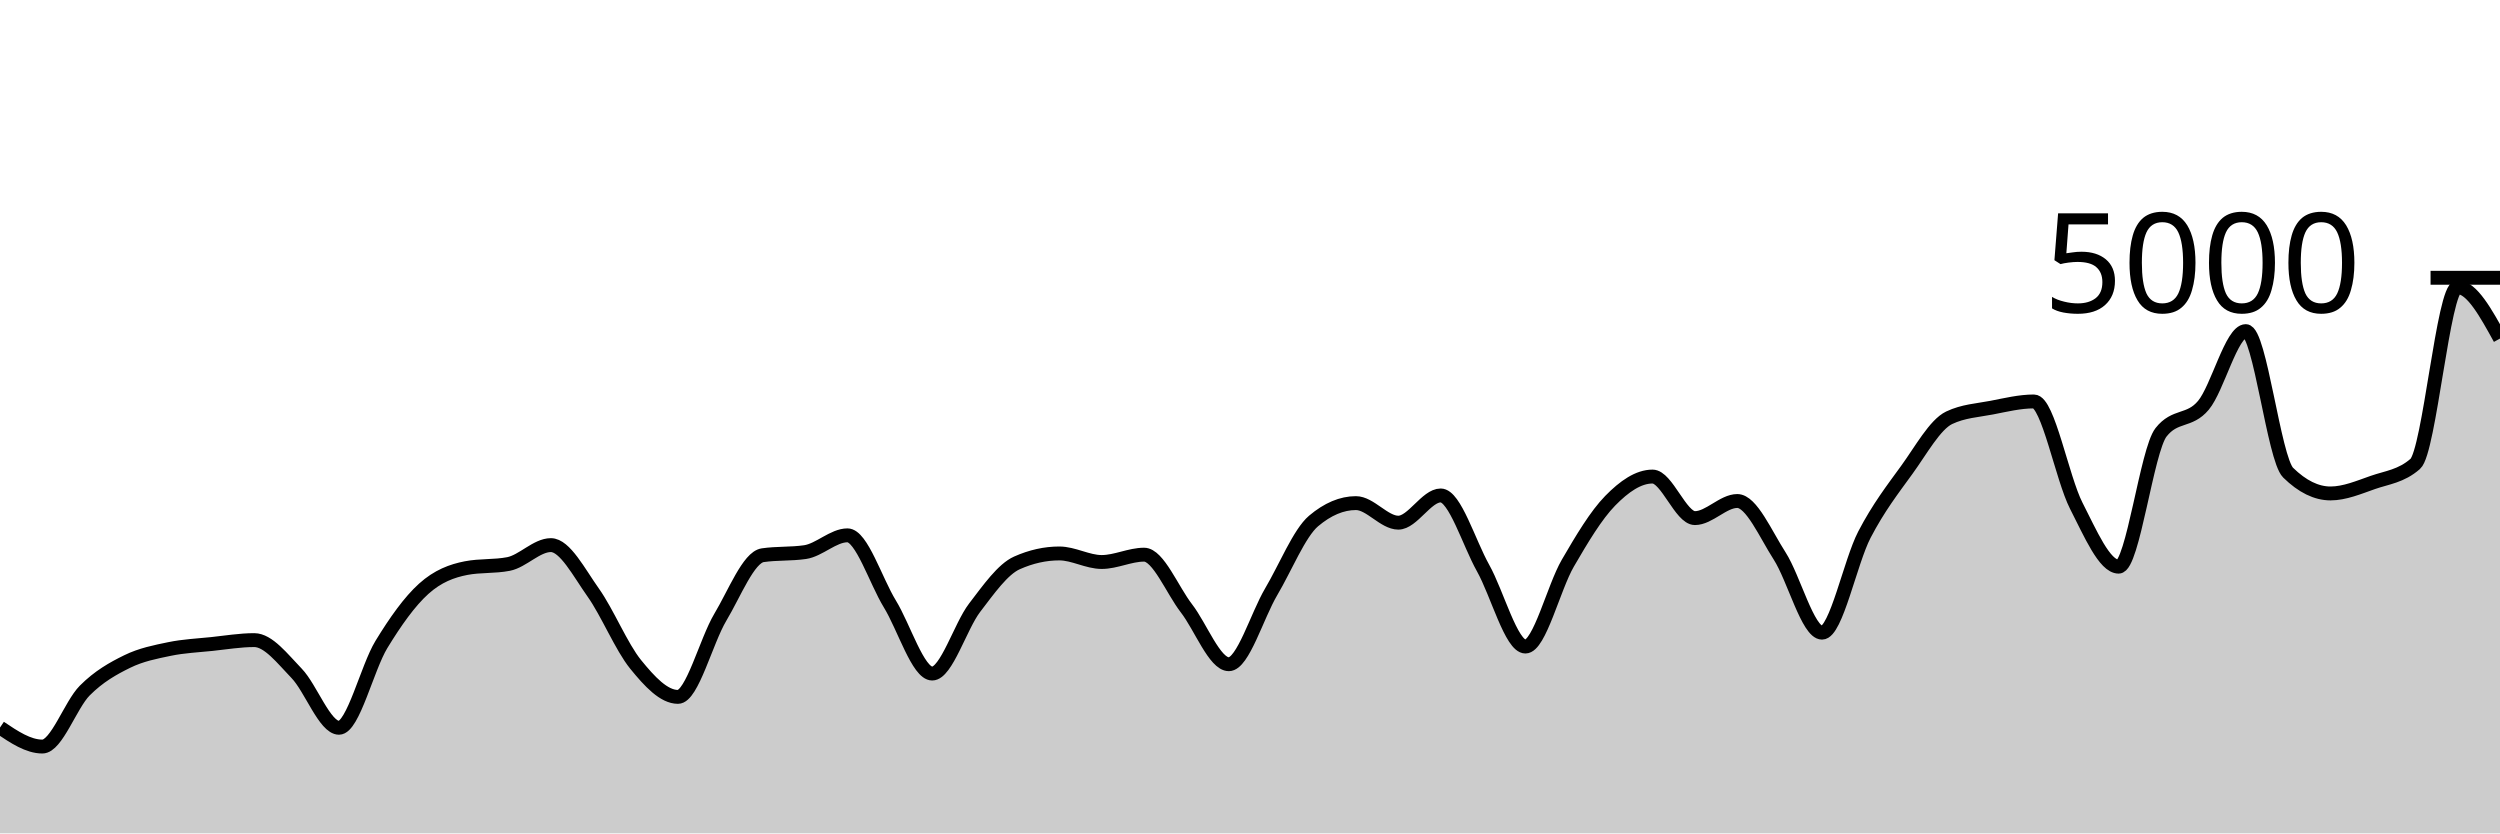
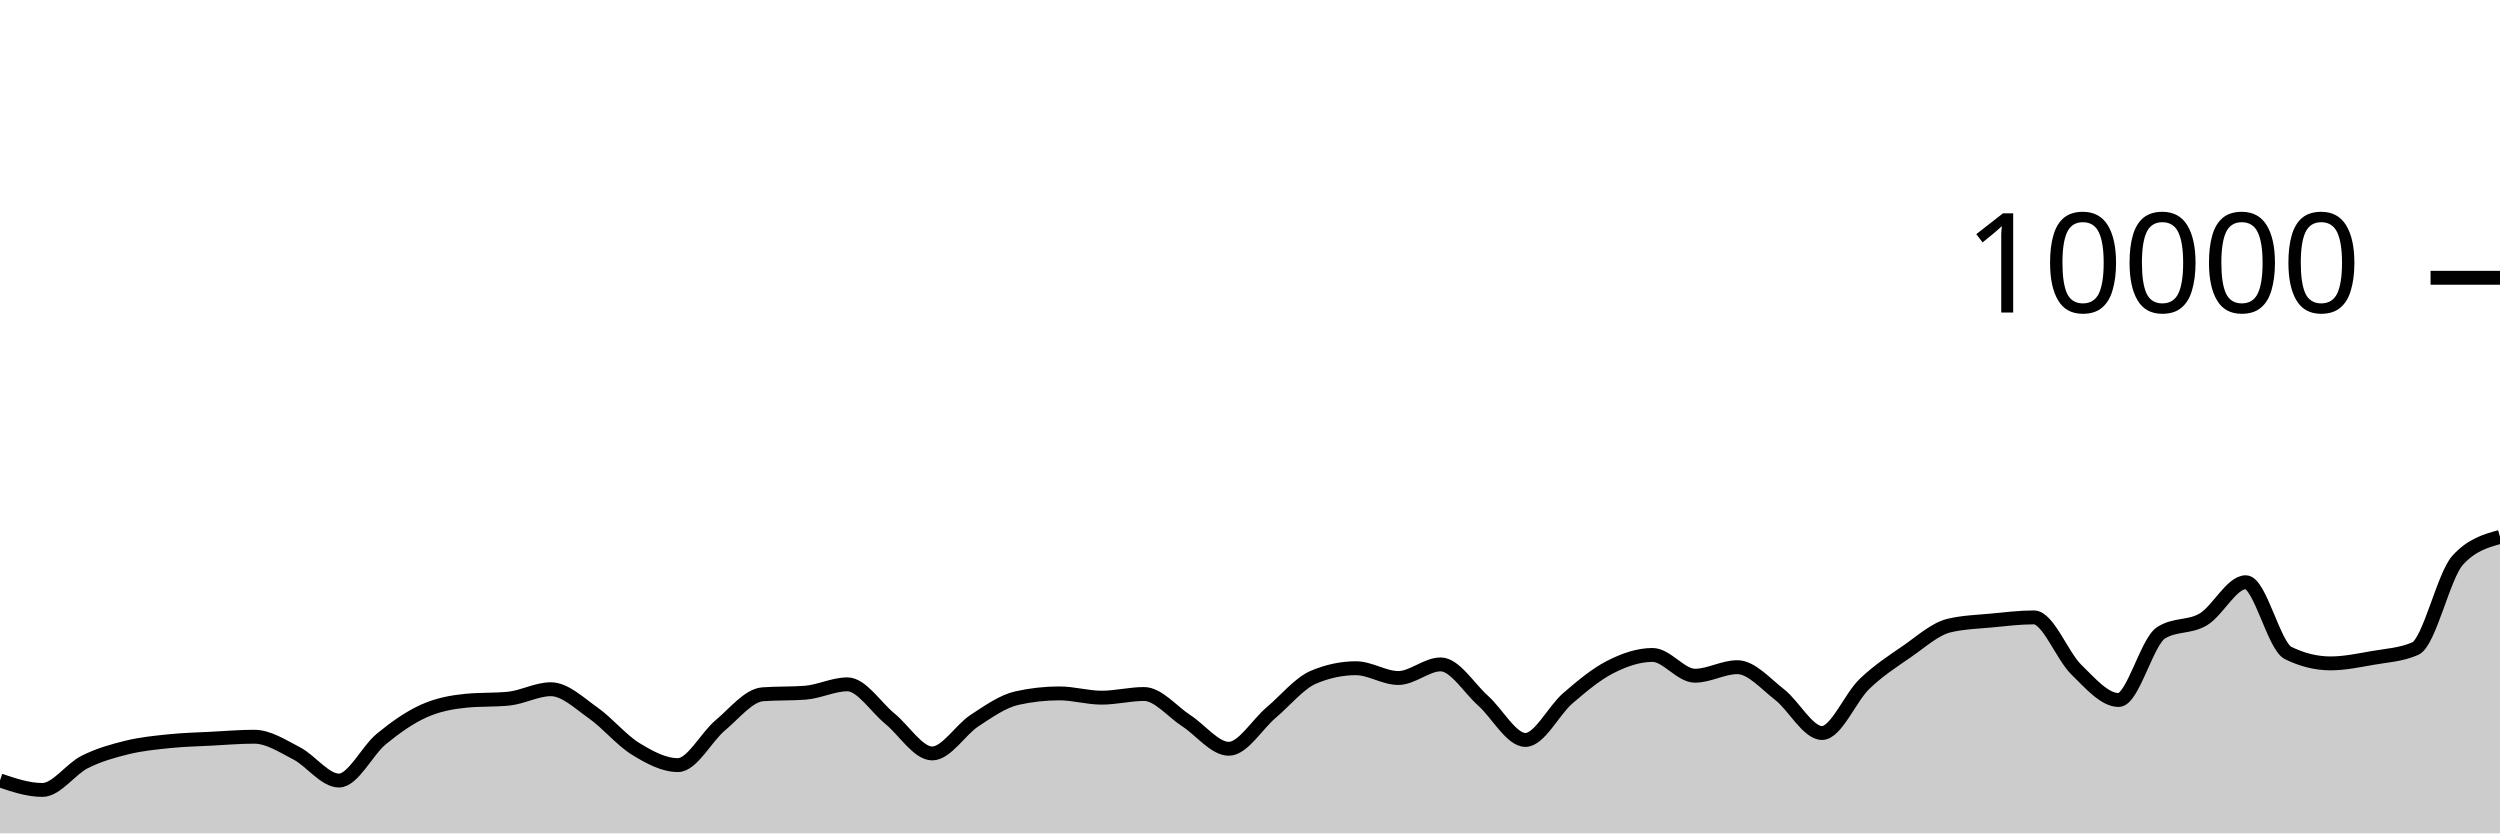
<svg xmlns="http://www.w3.org/2000/svg" viewBox="0 0 180 60">
  <g transform="translate(0,20)">
-     <path class="area" fill="rgba(0, 0, 0, 0.2)" d="M0,32.384C1.017,33.068,2.034,33.752,3.051,33.752C4.068,33.752,5.085,30.74,6.102,29.72C7.119,28.7,8.136,28.131,9.153,27.632C10.169,27.133,11.186,26.939,12.203,26.728C13.22,26.517,14.237,26.475,15.254,26.368C16.271,26.261,17.288,26.088,18.305,26.088C19.322,26.088,20.339,27.428,21.356,28.48C22.373,29.532,23.39,32.4,24.407,32.4C25.424,32.4,26.441,28.076,27.458,26.408C28.475,24.74,29.492,23.309,30.508,22.392C31.525,21.475,32.542,21.101,33.559,20.904C34.576,20.707,35.593,20.805,36.61,20.608C37.627,20.411,38.644,19.248,39.661,19.248C40.678,19.248,41.695,21.233,42.712,22.664C43.729,24.095,44.746,26.58,45.763,27.832C46.78,29.084,47.797,30.176,48.814,30.176C49.831,30.176,50.847,26.14,51.864,24.44C52.881,22.74,53.898,20.125,54.915,19.976C55.932,19.827,56.949,19.901,57.966,19.752C58.983,19.603,60,18.544,61.017,18.544C62.034,18.544,63.051,21.821,64.068,23.48C65.085,25.139,66.102,28.496,67.119,28.496C68.136,28.496,69.153,25.088,70.169,23.76C71.186,22.432,72.203,20.981,73.22,20.528C74.237,20.075,75.254,19.848,76.271,19.848C77.288,19.848,78.305,20.464,79.322,20.464C80.339,20.464,81.356,19.936,82.373,19.936C83.39,19.936,84.407,22.485,85.424,23.8C86.441,25.115,87.458,27.824,88.475,27.824C89.492,27.824,90.508,24.327,91.525,22.608C92.542,20.889,93.559,18.371,94.576,17.512C95.593,16.653,96.61,16.224,97.627,16.224C98.644,16.224,99.661,17.632,100.678,17.632C101.695,17.632,102.712,15.672,103.729,15.672C104.746,15.672,105.763,19.083,106.78,20.896C107.797,22.709,108.814,26.552,109.831,26.552C110.847,26.552,111.864,22.301,112.881,20.552C113.898,18.803,114.915,17.096,115.932,16.056C116.949,15.016,117.966,14.312,118.983,14.312C120,14.312,121.017,17.304,122.034,17.304C123.051,17.304,124.068,16.072,125.085,16.072C126.102,16.072,127.119,18.452,128.136,20.032C129.153,21.612,130.169,25.552,131.186,25.552C132.203,25.552,133.22,20.449,134.237,18.496C135.254,16.543,136.271,15.235,137.288,13.832C138.305,12.429,139.322,10.565,140.339,10.08C141.356,9.595,142.373,9.548,143.39,9.352C144.407,9.156,145.424,8.904,146.441,8.904C147.458,8.904,148.475,14.433,149.492,16.416C150.508,18.399,151.525,20.8,152.542,20.8C153.559,20.8,154.576,12.424,155.593,11.128C156.61,9.832,157.627,10.399,158.644,9.184C159.661,7.969,160.678,3.84,161.695,3.84C162.712,3.84,163.729,13.035,164.746,14.032C165.763,15.029,166.78,15.528,167.797,15.528C168.814,15.528,169.831,15.091,170.847,14.736C171.864,14.381,172.881,14.291,173.898,13.4C174.915,12.509,175.932,0.68,176.949,0.68C177.966,0.68,178.983,2.528,180,4.376L180,40C178.983,40,177.966,40,176.949,40C175.932,40,174.915,40,173.898,40C172.881,40,171.864,40,170.847,40C169.831,40,168.814,40,167.797,40C166.78,40,165.763,40,164.746,40C163.729,40,162.712,40,161.695,40C160.678,40,159.661,40,158.644,40C157.627,40,156.61,40,155.593,40C154.576,40,153.559,40,152.542,40C151.525,40,150.508,40,149.492,40C148.475,40,147.458,40,146.441,40C145.424,40,144.407,40,143.39,40C142.373,40,141.356,40,140.339,40C139.322,40,138.305,40,137.288,40C136.271,40,135.254,40,134.237,40C133.22,40,132.203,40,131.186,40C130.169,40,129.153,40,128.136,40C127.119,40,126.102,40,125.085,40C124.068,40,123.051,40,122.034,40C121.017,40,120,40,118.983,40C117.966,40,116.949,40,115.932,40C114.915,40,113.898,40,112.881,40C111.864,40,110.847,40,109.831,40C108.814,40,107.797,40,106.78,40C105.763,40,104.746,40,103.729,40C102.712,40,101.695,40,100.678,40C99.661,40,98.644,40,97.627,40C96.61,40,95.593,40,94.576,40C93.559,40,92.542,40,91.525,40C90.508,40,89.492,40,88.475,40C87.458,40,86.441,40,85.424,40C84.407,40,83.39,40,82.373,40C81.356,40,80.339,40,79.322,40C78.305,40,77.288,40,76.271,40C75.254,40,74.237,40,73.22,40C72.203,40,71.186,40,70.169,40C69.153,40,68.136,40,67.119,40C66.102,40,65.085,40,64.068,40C63.051,40,62.034,40,61.017,40C60,40,58.983,40,57.966,40C56.949,40,55.932,40,54.915,40C53.898,40,52.881,40,51.864,40C50.847,40,49.831,40,48.814,40C47.797,40,46.78,40,45.763,40C44.746,40,43.729,40,42.712,40C41.695,40,40.678,40,39.661,40C38.644,40,37.627,40,36.61,40C35.593,40,34.576,40,33.559,40C32.542,40,31.525,40,30.508,40C29.492,40,28.475,40,27.458,40C26.441,40,25.424,40,24.407,40C23.39,40,22.373,40,21.356,40C20.339,40,19.322,40,18.305,40C17.288,40,16.271,40,15.254,40C14.237,40,13.22,40,12.203,40C11.186,40,10.169,40,9.153,40C8.136,40,7.119,40,6.102,40C5.085,40,4.068,40,3.051,40C2.034,40,1.017,40,0,40Z" />
-     <path class="line" stroke="black" fill="none" d="M0,32.384C1.017,33.068,2.034,33.752,3.051,33.752C4.068,33.752,5.085,30.74,6.102,29.72C7.119,28.7,8.136,28.131,9.153,27.632C10.169,27.133,11.186,26.939,12.203,26.728C13.22,26.517,14.237,26.475,15.254,26.368C16.271,26.261,17.288,26.088,18.305,26.088C19.322,26.088,20.339,27.428,21.356,28.48C22.373,29.532,23.39,32.4,24.407,32.4C25.424,32.4,26.441,28.076,27.458,26.408C28.475,24.74,29.492,23.309,30.508,22.392C31.525,21.475,32.542,21.101,33.559,20.904C34.576,20.707,35.593,20.805,36.61,20.608C37.627,20.411,38.644,19.248,39.661,19.248C40.678,19.248,41.695,21.233,42.712,22.664C43.729,24.095,44.746,26.58,45.763,27.832C46.78,29.084,47.797,30.176,48.814,30.176C49.831,30.176,50.847,26.14,51.864,24.44C52.881,22.74,53.898,20.125,54.915,19.976C55.932,19.827,56.949,19.901,57.966,19.752C58.983,19.603,60,18.544,61.017,18.544C62.034,18.544,63.051,21.821,64.068,23.48C65.085,25.139,66.102,28.496,67.119,28.496C68.136,28.496,69.153,25.088,70.169,23.76C71.186,22.432,72.203,20.981,73.22,20.528C74.237,20.075,75.254,19.848,76.271,19.848C77.288,19.848,78.305,20.464,79.322,20.464C80.339,20.464,81.356,19.936,82.373,19.936C83.39,19.936,84.407,22.485,85.424,23.8C86.441,25.115,87.458,27.824,88.475,27.824C89.492,27.824,90.508,24.327,91.525,22.608C92.542,20.889,93.559,18.371,94.576,17.512C95.593,16.653,96.61,16.224,97.627,16.224C98.644,16.224,99.661,17.632,100.678,17.632C101.695,17.632,102.712,15.672,103.729,15.672C104.746,15.672,105.763,19.083,106.78,20.896C107.797,22.709,108.814,26.552,109.831,26.552C110.847,26.552,111.864,22.301,112.881,20.552C113.898,18.803,114.915,17.096,115.932,16.056C116.949,15.016,117.966,14.312,118.983,14.312C120,14.312,121.017,17.304,122.034,17.304C123.051,17.304,124.068,16.072,125.085,16.072C126.102,16.072,127.119,18.452,128.136,20.032C129.153,21.612,130.169,25.552,131.186,25.552C132.203,25.552,133.22,20.449,134.237,18.496C135.254,16.543,136.271,15.235,137.288,13.832C138.305,12.429,139.322,10.565,140.339,10.08C141.356,9.595,142.373,9.548,143.39,9.352C144.407,9.156,145.424,8.904,146.441,8.904C147.458,8.904,148.475,14.433,149.492,16.416C150.508,18.399,151.525,20.8,152.542,20.8C153.559,20.8,154.576,12.424,155.593,11.128C156.61,9.832,157.627,10.399,158.644,9.184C159.661,7.969,160.678,3.84,161.695,3.84C162.712,3.84,163.729,13.035,164.746,14.032C165.763,15.029,166.78,15.528,167.797,15.528C168.814,15.528,169.831,15.091,170.847,14.736C171.864,14.381,172.881,14.291,173.898,13.4C174.915,12.509,175.932,0.68,176.949,0.68C177.966,0.68,178.983,2.528,180,4.376" />
+     <path class="area" fill="rgba(0, 0, 0, 0.2)" d="M0,36.192C1.017,36.534,2.034,36.876,3.051,36.876C4.068,36.876,5.085,35.37,6.102,34.86C7.119,34.35,8.136,34.065,9.153,33.816C10.169,33.567,11.186,33.469,12.203,33.364C13.22,33.259,14.237,33.237,15.254,33.184C16.271,33.131,17.288,33.044,18.305,33.044C19.322,33.044,20.339,33.714,21.356,34.24C22.373,34.766,23.39,36.2,24.407,36.2C25.424,36.2,26.441,34.038,27.458,33.204C28.475,32.37,29.492,31.655,30.508,31.196C31.525,30.737,32.542,30.551,33.559,30.452C34.576,30.353,35.593,30.403,36.61,30.304C37.627,30.205,38.644,29.624,39.661,29.624C40.678,29.624,41.695,30.617,42.712,31.332C43.729,32.047,44.746,33.29,45.763,33.916C46.78,34.542,47.797,35.088,48.814,35.088C49.831,35.088,50.847,33.07,51.864,32.22C52.881,31.37,53.898,30.063,54.915,29.988C55.932,29.913,56.949,29.951,57.966,29.876C58.983,29.801,60,29.272,61.017,29.272C62.034,29.272,63.051,30.911,64.068,31.74C65.085,32.569,66.102,34.248,67.119,34.248C68.136,34.248,69.153,32.544,70.169,31.88C71.186,31.216,72.203,30.491,73.22,30.264C74.237,30.037,75.254,29.924,76.271,29.924C77.288,29.924,78.305,30.232,79.322,30.232C80.339,30.232,81.356,29.968,82.373,29.968C83.39,29.968,84.407,31.243,85.424,31.9C86.441,32.557,87.458,33.912,88.475,33.912C89.492,33.912,90.508,32.163,91.525,31.304C92.542,30.445,93.559,29.185,94.576,28.756C95.593,28.327,96.61,28.112,97.627,28.112C98.644,28.112,99.661,28.816,100.678,28.816C101.695,28.816,102.712,27.836,103.729,27.836C104.746,27.836,105.763,29.541,106.78,30.448C107.797,31.355,108.814,33.276,109.831,33.276C110.847,33.276,111.864,31.151,112.881,30.276C113.898,29.401,114.915,28.548,115.932,28.028C116.949,27.508,117.966,27.156,118.983,27.156C120,27.156,121.017,28.652,122.034,28.652C123.051,28.652,124.068,28.036,125.085,28.036C126.102,28.036,127.119,29.226,128.136,30.016C129.153,30.806,130.169,32.776,131.186,32.776C132.203,32.776,133.22,30.225,134.237,29.248C135.254,28.271,136.271,27.617,137.288,26.916C138.305,26.215,139.322,25.283,140.339,25.04C141.356,24.797,142.373,24.774,143.39,24.676C144.407,24.578,145.424,24.452,146.441,24.452C147.458,24.452,148.475,27.217,149.492,28.208C150.508,29.199,151.525,30.4,152.542,30.4C153.559,30.4,154.576,26.212,155.593,25.564C156.61,24.916,157.627,25.199,158.644,24.592C159.661,23.985,160.678,21.92,161.695,21.92C162.712,21.92,163.729,26.517,164.746,27.016C165.763,27.515,166.78,27.764,167.797,27.764C168.814,27.764,169.831,27.545,170.847,27.368C171.864,27.191,172.881,27.145,173.898,26.7C174.915,26.255,175.932,21.46,176.949,20.34C177.966,19.22,178.983,18.94,180,18.66L180,40C178.983,40,177.966,40,176.949,40C175.932,40,174.915,40,173.898,40C172.881,40,171.864,40,170.847,40C169.831,40,168.814,40,167.797,40C166.78,40,165.763,40,164.746,40C163.729,40,162.712,40,161.695,40C160.678,40,159.661,40,158.644,40C157.627,40,156.61,40,155.593,40C154.576,40,153.559,40,152.542,40C151.525,40,150.508,40,149.492,40C148.475,40,147.458,40,146.441,40C145.424,40,144.407,40,143.39,40C142.373,40,141.356,40,140.339,40C139.322,40,138.305,40,137.288,40C136.271,40,135.254,40,134.237,40C133.22,40,132.203,40,131.186,40C130.169,40,129.153,40,128.136,40C127.119,40,126.102,40,125.085,40C124.068,40,123.051,40,122.034,40C121.017,40,120,40,118.983,40C117.966,40,116.949,40,115.932,40C114.915,40,113.898,40,112.881,40C111.864,40,110.847,40,109.831,40C108.814,40,107.797,40,106.78,40C105.763,40,104.746,40,103.729,40C102.712,40,101.695,40,100.678,40C99.661,40,98.644,40,97.627,40C96.61,40,95.593,40,94.576,40C93.559,40,92.542,40,91.525,40C90.508,40,89.492,40,88.475,40C87.458,40,86.441,40,85.424,40C84.407,40,83.39,40,82.373,40C81.356,40,80.339,40,79.322,40C78.305,40,77.288,40,76.271,40C75.254,40,74.237,40,73.22,40C72.203,40,71.186,40,70.169,40C69.153,40,68.136,40,67.119,40C66.102,40,65.085,40,64.068,40C63.051,40,62.034,40,61.017,40C60,40,58.983,40,57.966,40C56.949,40,55.932,40,54.915,40C53.898,40,52.881,40,51.864,40C50.847,40,49.831,40,48.814,40C47.797,40,46.78,40,45.763,40C44.746,40,43.729,40,42.712,40C41.695,40,40.678,40,39.661,40C38.644,40,37.627,40,36.61,40C35.593,40,34.576,40,33.559,40C32.542,40,31.525,40,30.508,40C29.492,40,28.475,40,27.458,40C26.441,40,25.424,40,24.407,40C23.39,40,22.373,40,21.356,40C20.339,40,19.322,40,18.305,40C17.288,40,16.271,40,15.254,40C14.237,40,13.22,40,12.203,40C11.186,40,10.169,40,9.153,40C8.136,40,7.119,40,6.102,40C5.085,40,4.068,40,3.051,40C2.034,40,1.017,40,0,40Z" />
+     <path class="line" stroke="black" fill="none" d="M0,36.192C1.017,36.534,2.034,36.876,3.051,36.876C4.068,36.876,5.085,35.37,6.102,34.86C7.119,34.35,8.136,34.065,9.153,33.816C10.169,33.567,11.186,33.469,12.203,33.364C13.22,33.259,14.237,33.237,15.254,33.184C16.271,33.131,17.288,33.044,18.305,33.044C19.322,33.044,20.339,33.714,21.356,34.24C22.373,34.766,23.39,36.2,24.407,36.2C25.424,36.2,26.441,34.038,27.458,33.204C28.475,32.37,29.492,31.655,30.508,31.196C31.525,30.737,32.542,30.551,33.559,30.452C34.576,30.353,35.593,30.403,36.61,30.304C37.627,30.205,38.644,29.624,39.661,29.624C40.678,29.624,41.695,30.617,42.712,31.332C43.729,32.047,44.746,33.29,45.763,33.916C46.78,34.542,47.797,35.088,48.814,35.088C49.831,35.088,50.847,33.07,51.864,32.22C52.881,31.37,53.898,30.063,54.915,29.988C55.932,29.913,56.949,29.951,57.966,29.876C58.983,29.801,60,29.272,61.017,29.272C62.034,29.272,63.051,30.911,64.068,31.74C65.085,32.569,66.102,34.248,67.119,34.248C68.136,34.248,69.153,32.544,70.169,31.88C71.186,31.216,72.203,30.491,73.22,30.264C74.237,30.037,75.254,29.924,76.271,29.924C77.288,29.924,78.305,30.232,79.322,30.232C80.339,30.232,81.356,29.968,82.373,29.968C83.39,29.968,84.407,31.243,85.424,31.9C86.441,32.557,87.458,33.912,88.475,33.912C89.492,33.912,90.508,32.163,91.525,31.304C92.542,30.445,93.559,29.185,94.576,28.756C95.593,28.327,96.61,28.112,97.627,28.112C98.644,28.112,99.661,28.816,100.678,28.816C101.695,28.816,102.712,27.836,103.729,27.836C104.746,27.836,105.763,29.541,106.78,30.448C107.797,31.355,108.814,33.276,109.831,33.276C110.847,33.276,111.864,31.151,112.881,30.276C113.898,29.401,114.915,28.548,115.932,28.028C116.949,27.508,117.966,27.156,118.983,27.156C120,27.156,121.017,28.652,122.034,28.652C123.051,28.652,124.068,28.036,125.085,28.036C126.102,28.036,127.119,29.226,128.136,30.016C129.153,30.806,130.169,32.776,131.186,32.776C132.203,32.776,133.22,30.225,134.237,29.248C135.254,28.271,136.271,27.617,137.288,26.916C138.305,26.215,139.322,25.283,140.339,25.04C141.356,24.797,142.373,24.774,143.39,24.676C144.407,24.578,145.424,24.452,146.441,24.452C147.458,24.452,148.475,27.217,149.492,28.208C150.508,29.199,151.525,30.4,152.542,30.4C153.559,30.4,154.576,26.212,155.593,25.564C156.61,24.916,157.627,25.199,158.644,24.592C159.661,23.985,160.678,21.92,161.695,21.92C162.712,21.92,163.729,26.517,164.746,27.016C165.763,27.515,166.78,27.764,167.797,27.764C168.814,27.764,169.831,27.545,170.847,27.368C171.864,27.191,172.881,27.145,173.898,26.7C174.915,26.255,175.932,21.46,176.949,20.34C177.966,19.22,178.983,18.94,180,18.66" />
    <path class="axis-ceiling" stroke-width="1" stroke="black" fill="none" d="M175,0L180,0" />
-     <text class="axis-ceiling-label" font-family="sans-serif" text-anchor="end" font-size="10px" x="170" y="2.5">5000</text>
+     <text class="axis-ceiling-label" font-family="sans-serif" text-anchor="end" font-size="10px" x="170" y="2.5">10000</text>
  </g>
</svg>
